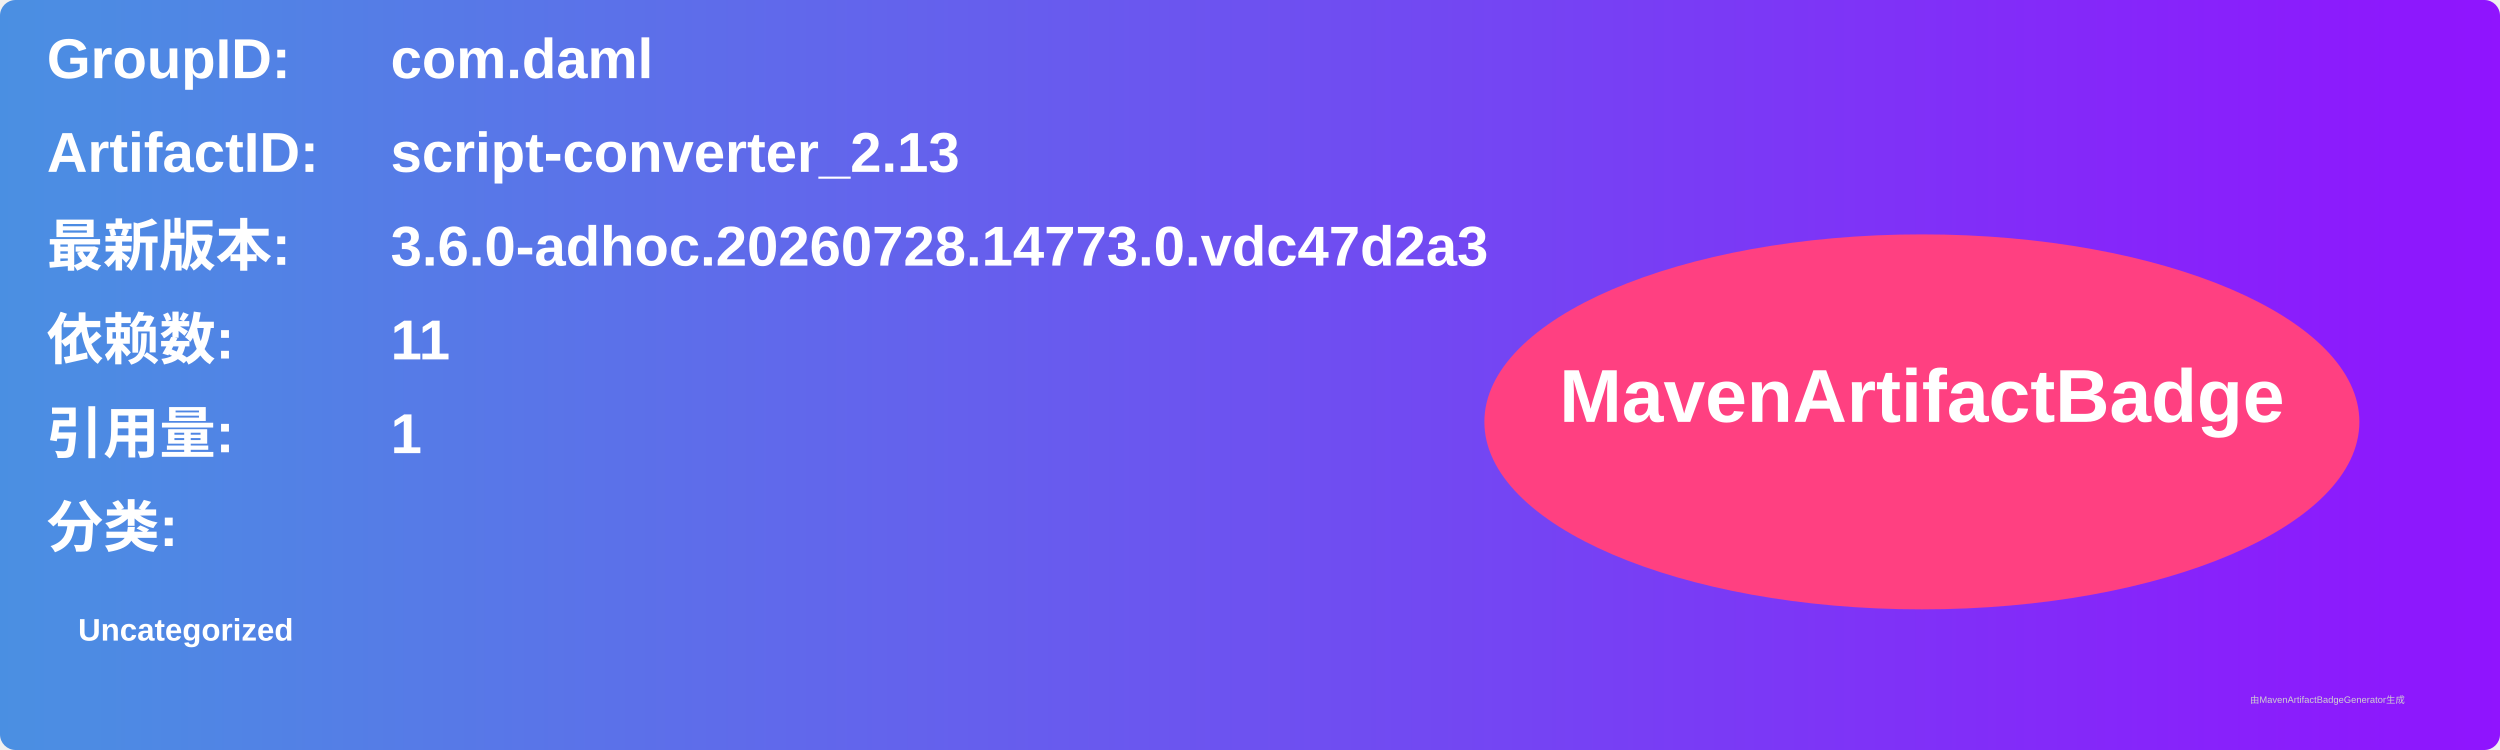
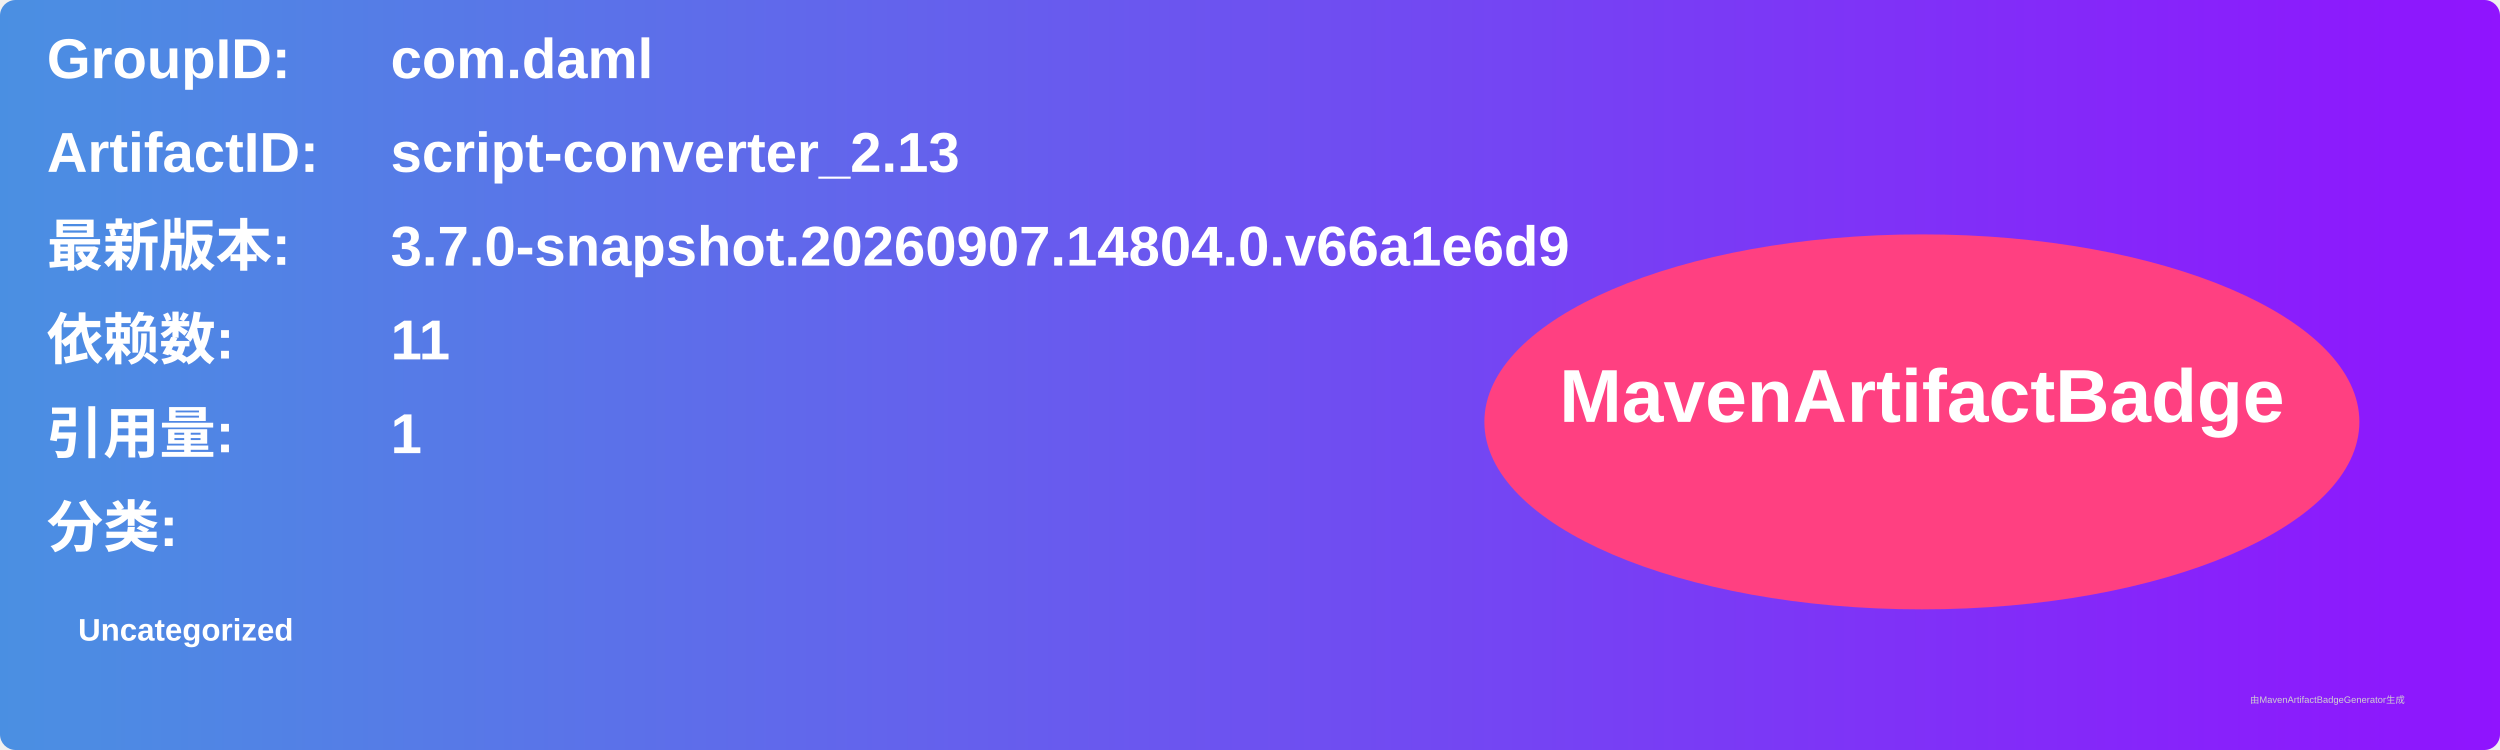
<svg xmlns="http://www.w3.org/2000/svg" width="800" height="240" viewBox="0 0 800 240">
  <linearGradient id="grad" x1="0%" y1="0%" x2="100%" y2="0%">
    <stop offset="0%" stop-color="#4a90e2" />
    <stop offset="100%" stop-color="#9013fe" />
  </linearGradient>
  <rect width="100%" height="100%" rx="5" ry="5" fill="url(#grad)" />
  <g transform="translate(15, 15)">
    <text x="0" y="10" font-family="Arial" font-size="18" fill="white" font-weight="bold" width="260">GroupID:</text>
    <text x="110" y="10" font-family="Arial" font-size="18" fill="white" font-weight="bold" width="460">com.daml</text>
    <text x="0" y="40" font-family="Arial" font-size="18" fill="white" font-weight="bold" width="260">ArtifactID:</text>
    <text x="110" y="40" font-family="Arial" font-size="18" fill="white" font-weight="bold" width="460">script-converter_2.13</text>
    <text x="0" y="70" font-family="Arial" font-size="18" fill="white" font-weight="bold">最新版本:</text>
    <text x="110" y="70" font-family="Arial" font-size="18" fill="white" font-weight="bold">
-       <tspan font-weight="bold">3.6.0-adhoc.20260728.14773.0.vdc47d2a3</tspan>
+       <tspan font-weight="bold">3.7.0-snapshot.20260907.14804.0.v66a1e6d9</tspan>
    </text>
    <text x="0" y="100" font-family="Arial" font-size="18" fill="white" font-weight="bold">依赖数: </text>
    <text x="110" y="100" font-family="Arial" font-size="18" fill="white">
      <tspan font-weight="bold">11</tspan>
    </text>
    <text x="0" y="130" font-family="Arial" font-size="18" fill="white" font-weight="bold">引用量: </text>
    <text x="110" y="130" font-family="Arial" font-size="18" fill="white">
      <tspan font-weight="bold">1</tspan>
    </text>
    <text x="0" y="160" font-family="Arial" font-size="18" fill="white" font-weight="bold">分类:</text>
    <text x="10" y="190" font-family="Arial" font-size="10" fill="white">
      <tspan font-weight="bold">Uncategorized</tspan>
    </text>
    <ellipse cx="600" cy="120" rx="140" ry="60" fill="#ff4081" />
    <text x="600" y="120" text-anchor="middle" font-family="Arial" font-size="24" fill="white" font-weight="bold">MavenArtifactBadge</text>
  </g>
  <text x="720" y="225" font-family="Arial" font-size="3" fill="#d0d0d0">由MavenArtifactBadgeGenerator生成</text>
</svg>
